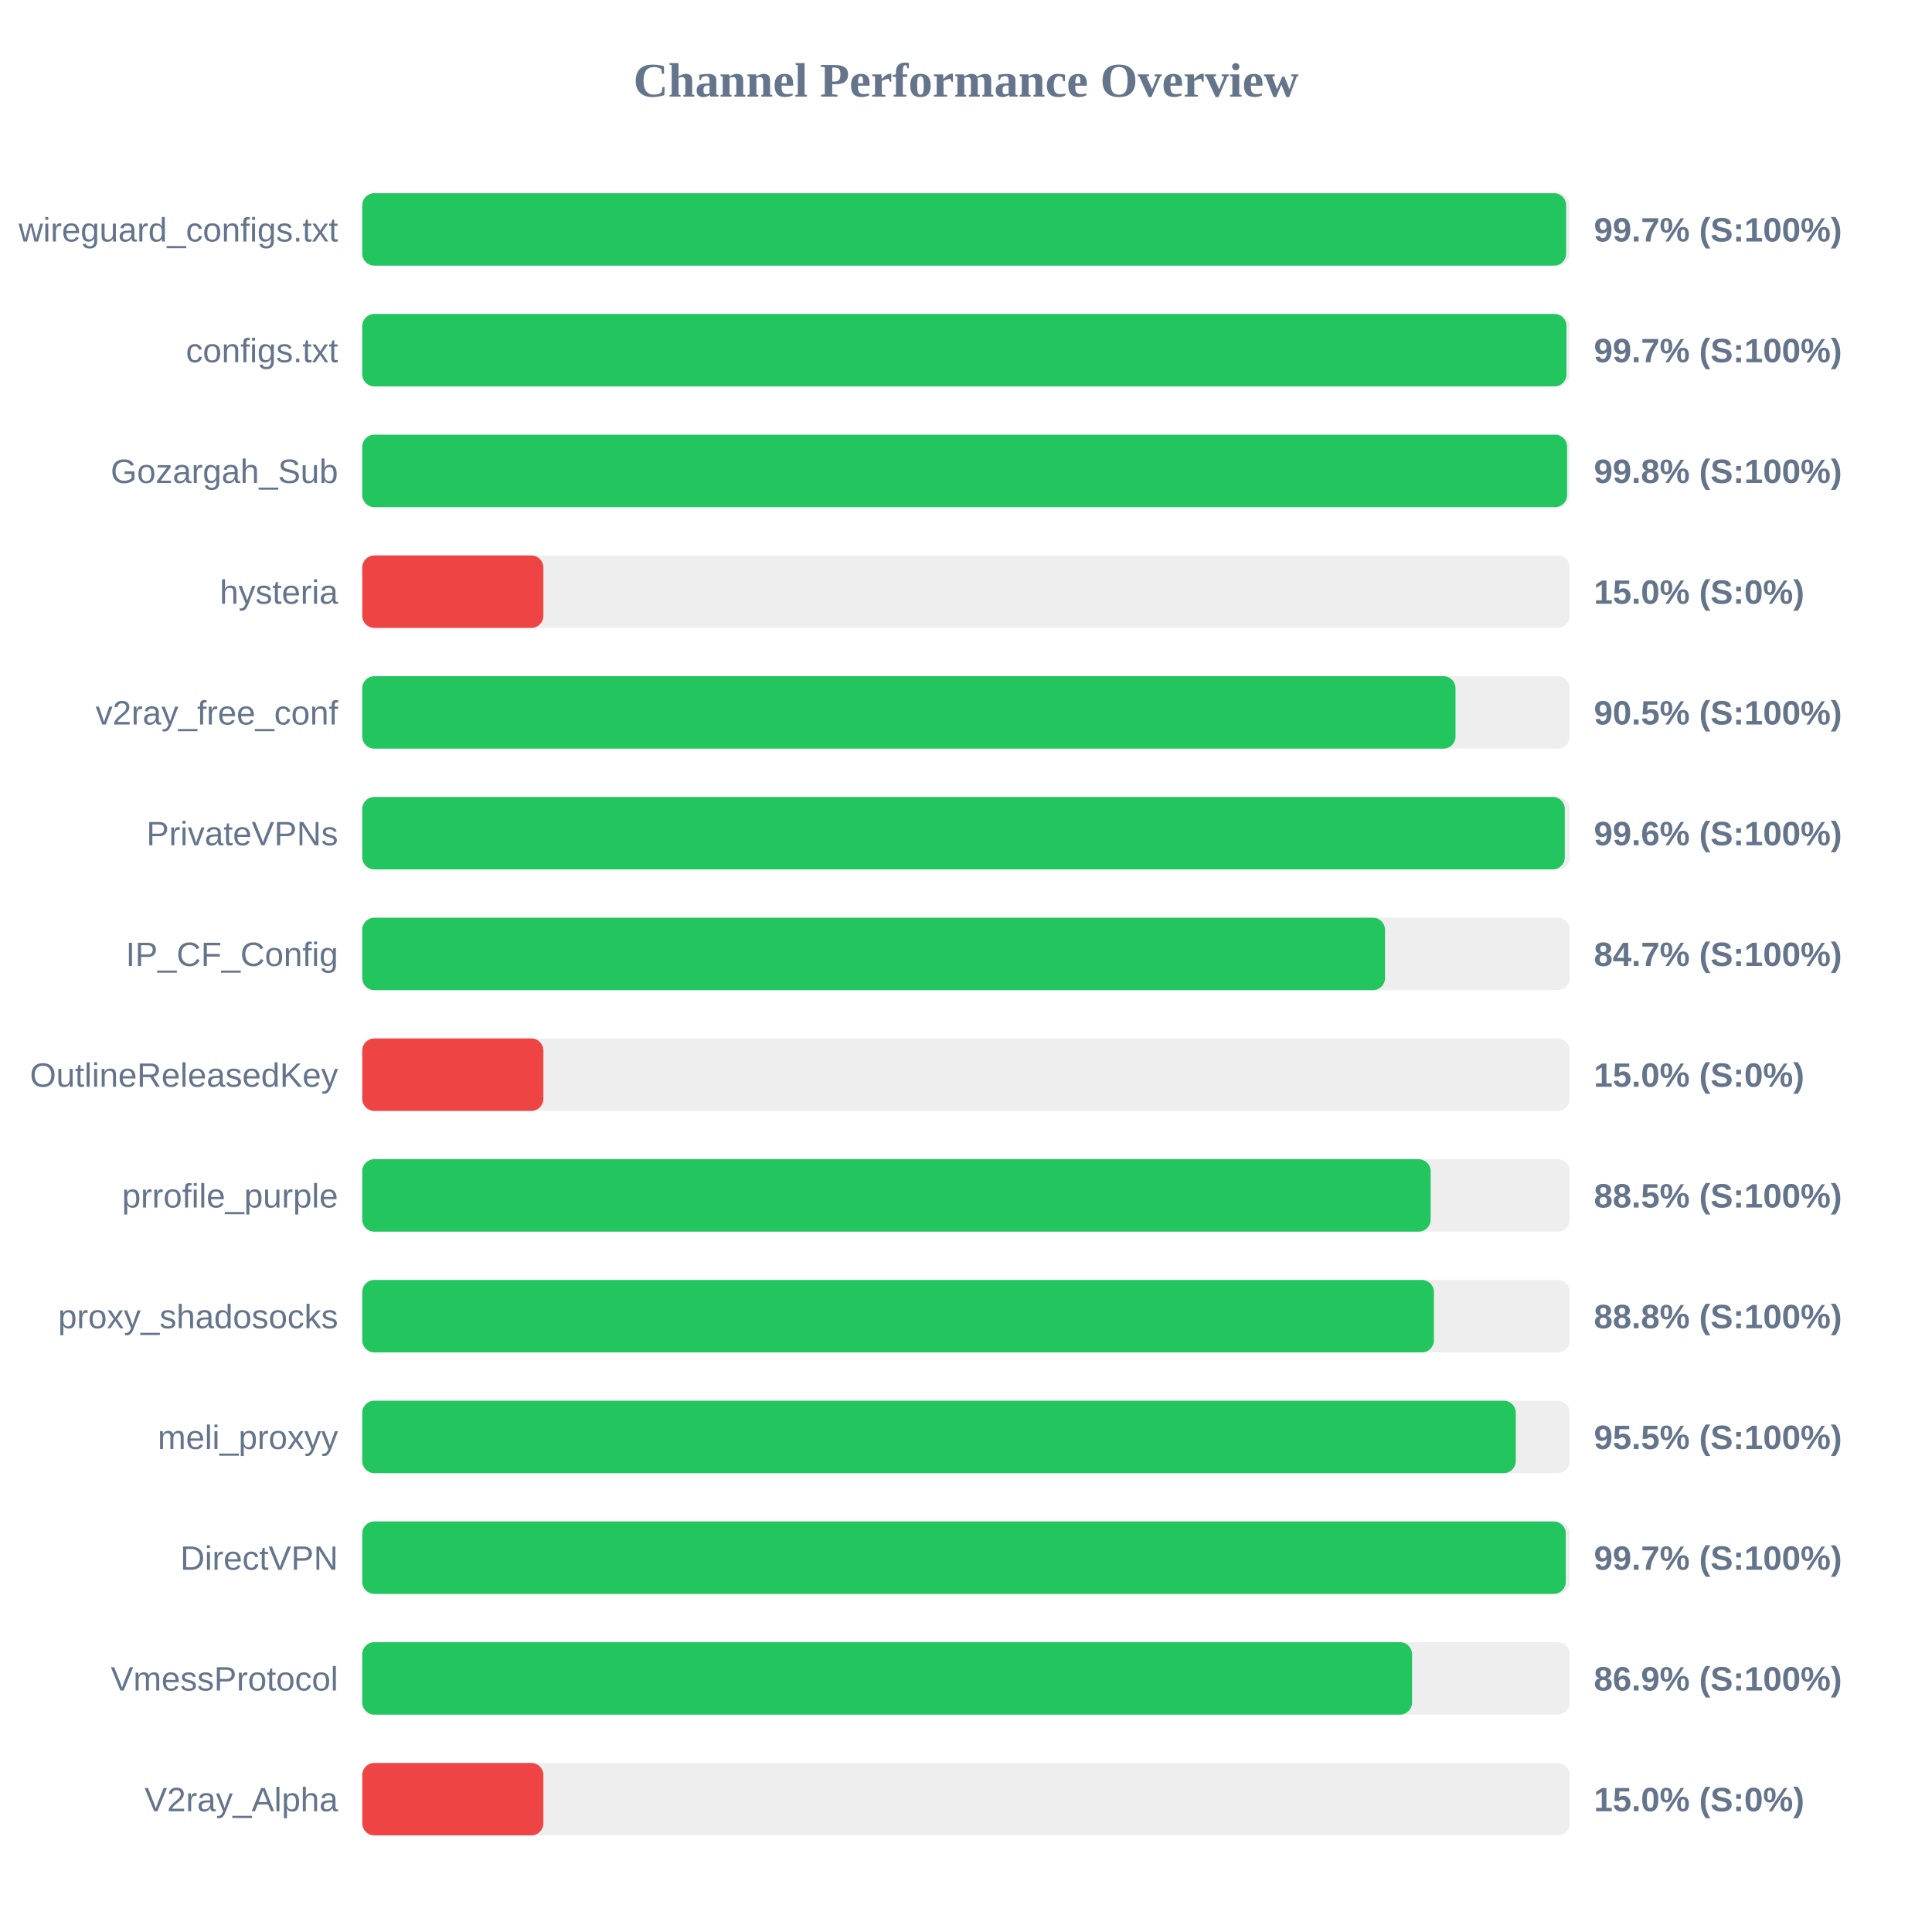
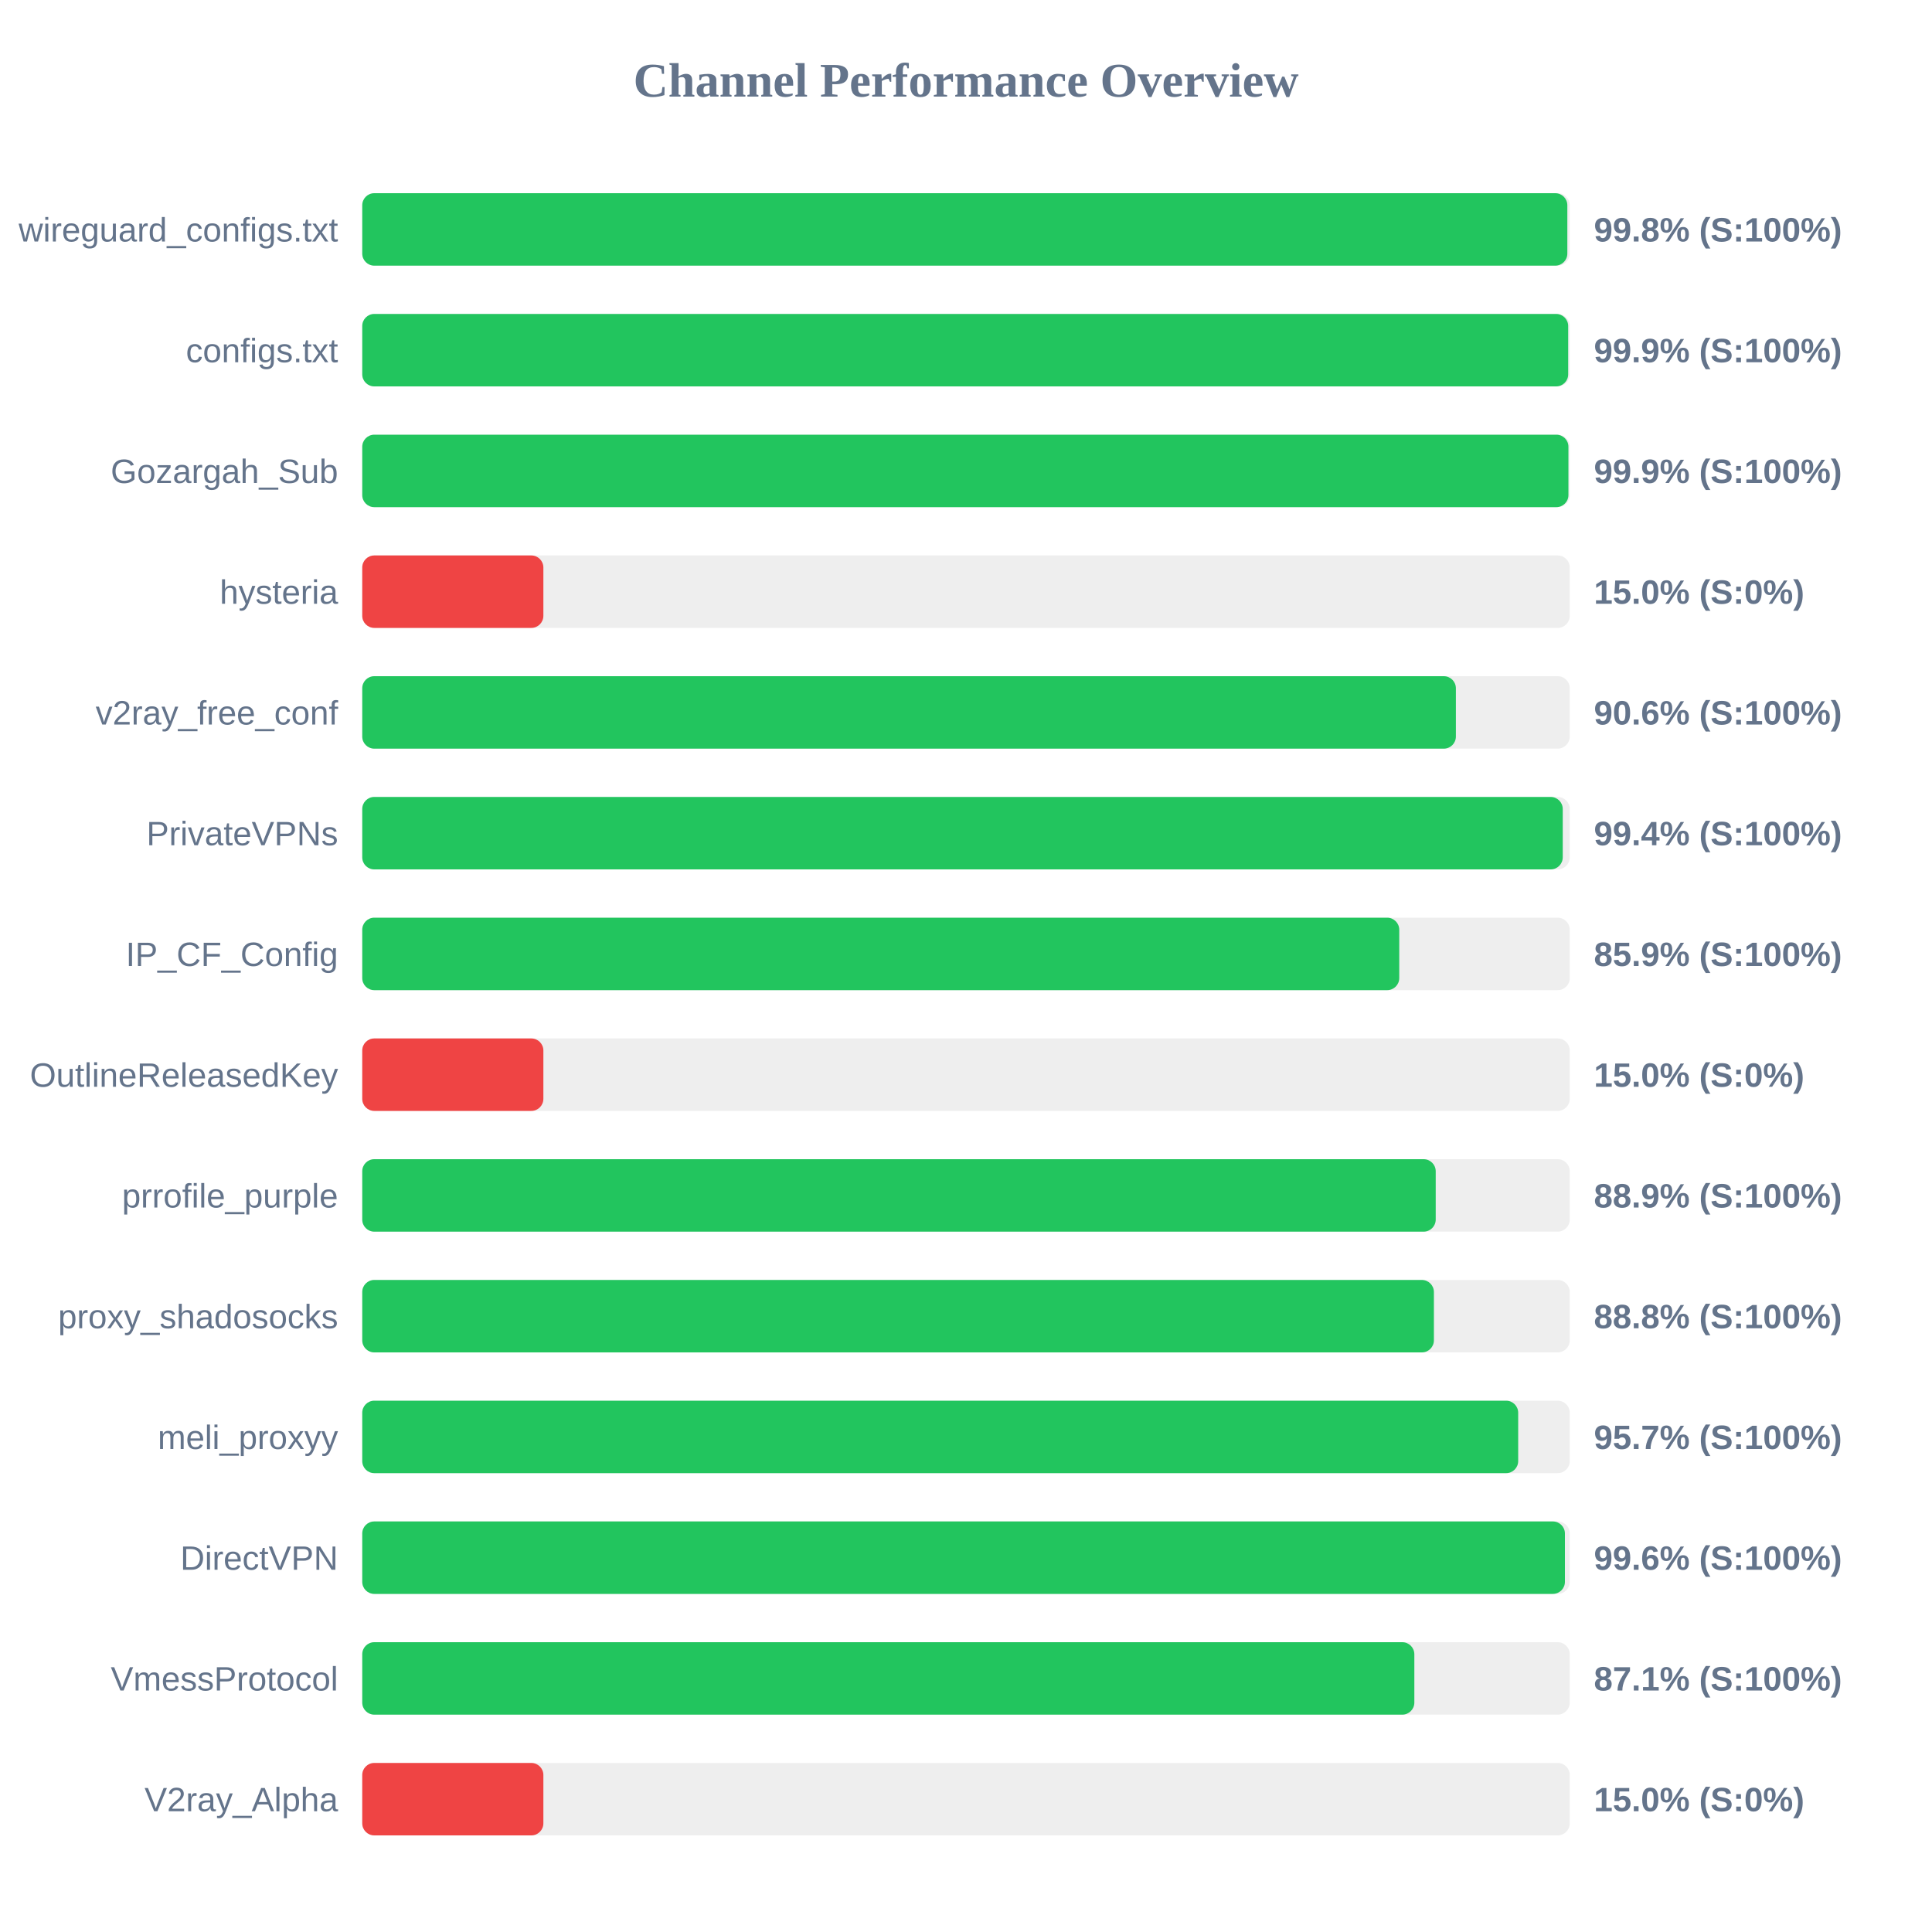
<svg xmlns="http://www.w3.org/2000/svg" width="800" height="800" version="1.1">
  <style>
        .row { font: 14px Arial; fill: #64748b; }
        .score { font: bold 14px Arial; fill: #64748b; }
    </style>
  <text x="400" y="40" text-anchor="middle" font-size="20px" font-weight="bold" fill="#64748b">Channel Performance Overview</text>
  <rect x="150" y="80" width="500" height="30" fill="#eee" rx="5" />
-   <rect x="150" y="80" width="498.5" height="30" fill="#22c55e" rx="5" />
+   <rect x="150" y="80" width="499.0" height="30" fill="#22c55e" rx="5" />
  <text x="140" y="100" text-anchor="end" class="row">wireguard_configs.txt</text>
-   <text x="660" y="100" text-anchor="start" class="score">99.7% (S:100%)</text>
+   <text x="660" y="100" text-anchor="start" class="score">99.8% (S:100%)</text>
  <rect x="150" y="130" width="500" height="30" fill="#eee" rx="5" />
-   <rect x="150" y="130" width="498.65" height="30" fill="#22c55e" rx="5" />
+   <rect x="150" y="130" width="499.35" height="30" fill="#22c55e" rx="5" />
  <text x="140" y="150" text-anchor="end" class="row">configs.txt</text>
-   <text x="660" y="150" text-anchor="start" class="score">99.7% (S:100%)</text>
+   <text x="660" y="150" text-anchor="start" class="score">99.9% (S:100%)</text>
  <rect x="150" y="180" width="500" height="30" fill="#eee" rx="5" />
-   <rect x="150" y="180" width="498.9" height="30" fill="#22c55e" rx="5" />
+   <rect x="150" y="180" width="499.45" height="30" fill="#22c55e" rx="5" />
  <text x="140" y="200" text-anchor="end" class="row">Gozargah_Sub</text>
-   <text x="660" y="200" text-anchor="start" class="score">99.8% (S:100%)</text>
+   <text x="660" y="200" text-anchor="start" class="score">99.9% (S:100%)</text>
  <rect x="150" y="230" width="500" height="30" fill="#eee" rx="5" />
  <rect x="150" y="230" width="75.0" height="30" fill="#ef4444" rx="5" />
  <text x="140" y="250" text-anchor="end" class="row">hysteria</text>
  <text x="660" y="250" text-anchor="start" class="score">15.0% (S:0%)</text>
  <rect x="150" y="280" width="500" height="30" fill="#eee" rx="5" />
-   <rect x="150" y="280" width="452.7" height="30" fill="#22c55e" rx="5" />
+   <rect x="150" y="280" width="452.85" height="30" fill="#22c55e" rx="5" />
  <text x="140" y="300" text-anchor="end" class="row">v2ray_free_conf</text>
-   <text x="660" y="300" text-anchor="start" class="score">90.5% (S:100%)</text>
+   <text x="660" y="300" text-anchor="start" class="score">90.6% (S:100%)</text>
  <rect x="150" y="330" width="500" height="30" fill="#eee" rx="5" />
-   <rect x="150" y="330" width="497.95" height="30" fill="#22c55e" rx="5" />
+   <rect x="150" y="330" width="497.1" height="30" fill="#22c55e" rx="5" />
  <text x="140" y="350" text-anchor="end" class="row">PrivateVPNs</text>
-   <text x="660" y="350" text-anchor="start" class="score">99.6% (S:100%)</text>
+   <text x="660" y="350" text-anchor="start" class="score">99.4% (S:100%)</text>
  <rect x="150" y="380" width="500" height="30" fill="#eee" rx="5" />
-   <rect x="150" y="380" width="423.5" height="30" fill="#22c55e" rx="5" />
+   <rect x="150" y="380" width="429.4" height="30" fill="#22c55e" rx="5" />
  <text x="140" y="400" text-anchor="end" class="row">IP_CF_Config</text>
-   <text x="660" y="400" text-anchor="start" class="score">84.7% (S:100%)</text>
+   <text x="660" y="400" text-anchor="start" class="score">85.9% (S:100%)</text>
  <rect x="150" y="430" width="500" height="30" fill="#eee" rx="5" />
  <rect x="150" y="430" width="75.0" height="30" fill="#ef4444" rx="5" />
  <text x="140" y="450" text-anchor="end" class="row">OutlineReleasedKey</text>
  <text x="660" y="450" text-anchor="start" class="score">15.0% (S:0%)</text>
  <rect x="150" y="480" width="500" height="30" fill="#eee" rx="5" />
-   <rect x="150" y="480" width="442.4" height="30" fill="#22c55e" rx="5" />
+   <rect x="150" y="480" width="444.5" height="30" fill="#22c55e" rx="5" />
  <text x="140" y="500" text-anchor="end" class="row">prrofile_purple</text>
-   <text x="660" y="500" text-anchor="start" class="score">88.5% (S:100%)</text>
+   <text x="660" y="500" text-anchor="start" class="score">88.9% (S:100%)</text>
  <rect x="150" y="530" width="500" height="30" fill="#eee" rx="5" />
  <rect x="150" y="530" width="443.75" height="30" fill="#22c55e" rx="5" />
  <text x="140" y="550" text-anchor="end" class="row">proxy_shadosocks</text>
  <text x="660" y="550" text-anchor="start" class="score">88.8% (S:100%)</text>
  <rect x="150" y="580" width="500" height="30" fill="#eee" rx="5" />
-   <rect x="150" y="580" width="477.65" height="30" fill="#22c55e" rx="5" />
+   <rect x="150" y="580" width="478.65" height="30" fill="#22c55e" rx="5" />
  <text x="140" y="600" text-anchor="end" class="row">meli_proxyy</text>
-   <text x="660" y="600" text-anchor="start" class="score">95.5% (S:100%)</text>
+   <text x="660" y="600" text-anchor="start" class="score">95.7% (S:100%)</text>
  <rect x="150" y="630" width="500" height="30" fill="#eee" rx="5" />
-   <rect x="150" y="630" width="498.35" height="30" fill="#22c55e" rx="5" />
+   <rect x="150" y="630" width="498.0" height="30" fill="#22c55e" rx="5" />
  <text x="140" y="650" text-anchor="end" class="row">DirectVPN</text>
-   <text x="660" y="650" text-anchor="start" class="score">99.7% (S:100%)</text>
+   <text x="660" y="650" text-anchor="start" class="score">99.6% (S:100%)</text>
  <rect x="150" y="680" width="500" height="30" fill="#eee" rx="5" />
-   <rect x="150" y="680" width="434.7" height="30" fill="#22c55e" rx="5" />
+   <rect x="150" y="680" width="435.65" height="30" fill="#22c55e" rx="5" />
  <text x="140" y="700" text-anchor="end" class="row">VmessProtocol</text>
-   <text x="660" y="700" text-anchor="start" class="score">86.9% (S:100%)</text>
+   <text x="660" y="700" text-anchor="start" class="score">87.1% (S:100%)</text>
  <rect x="150" y="730" width="500" height="30" fill="#eee" rx="5" />
  <rect x="150" y="730" width="75.0" height="30" fill="#ef4444" rx="5" />
  <text x="140" y="750" text-anchor="end" class="row">V2ray_Alpha</text>
  <text x="660" y="750" text-anchor="start" class="score">15.0% (S:0%)</text>
</svg>
